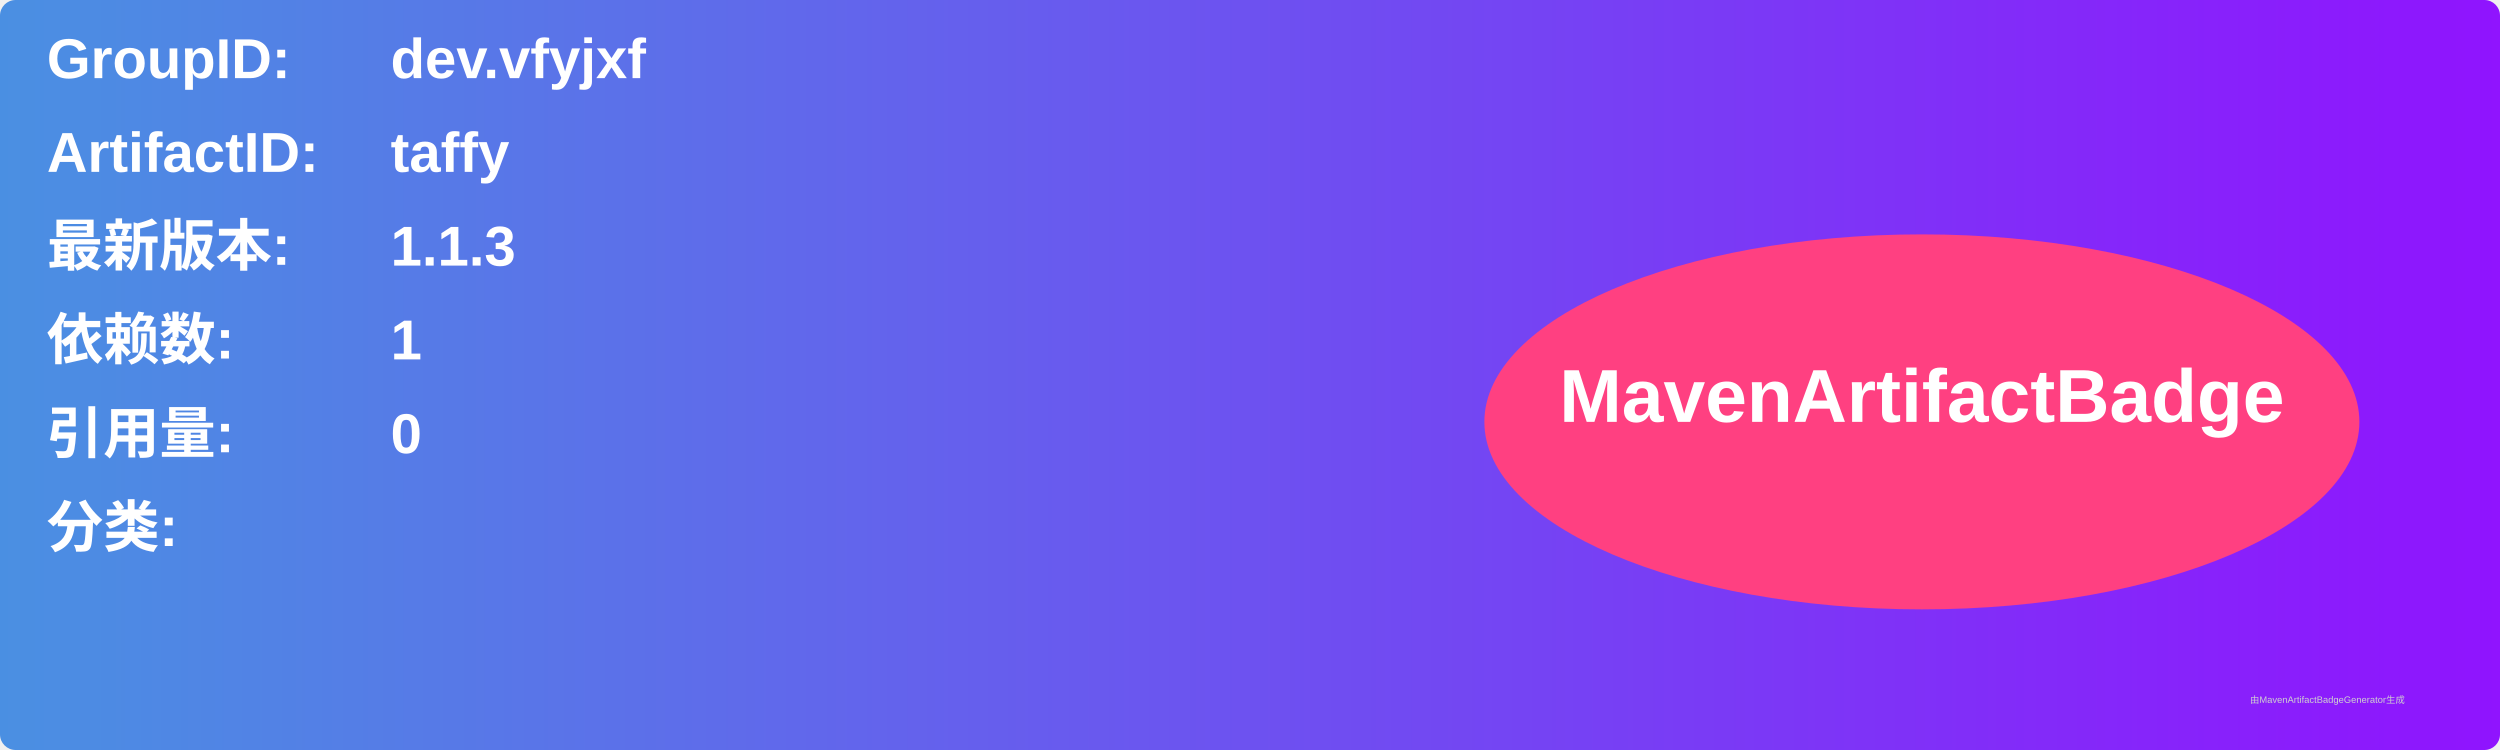
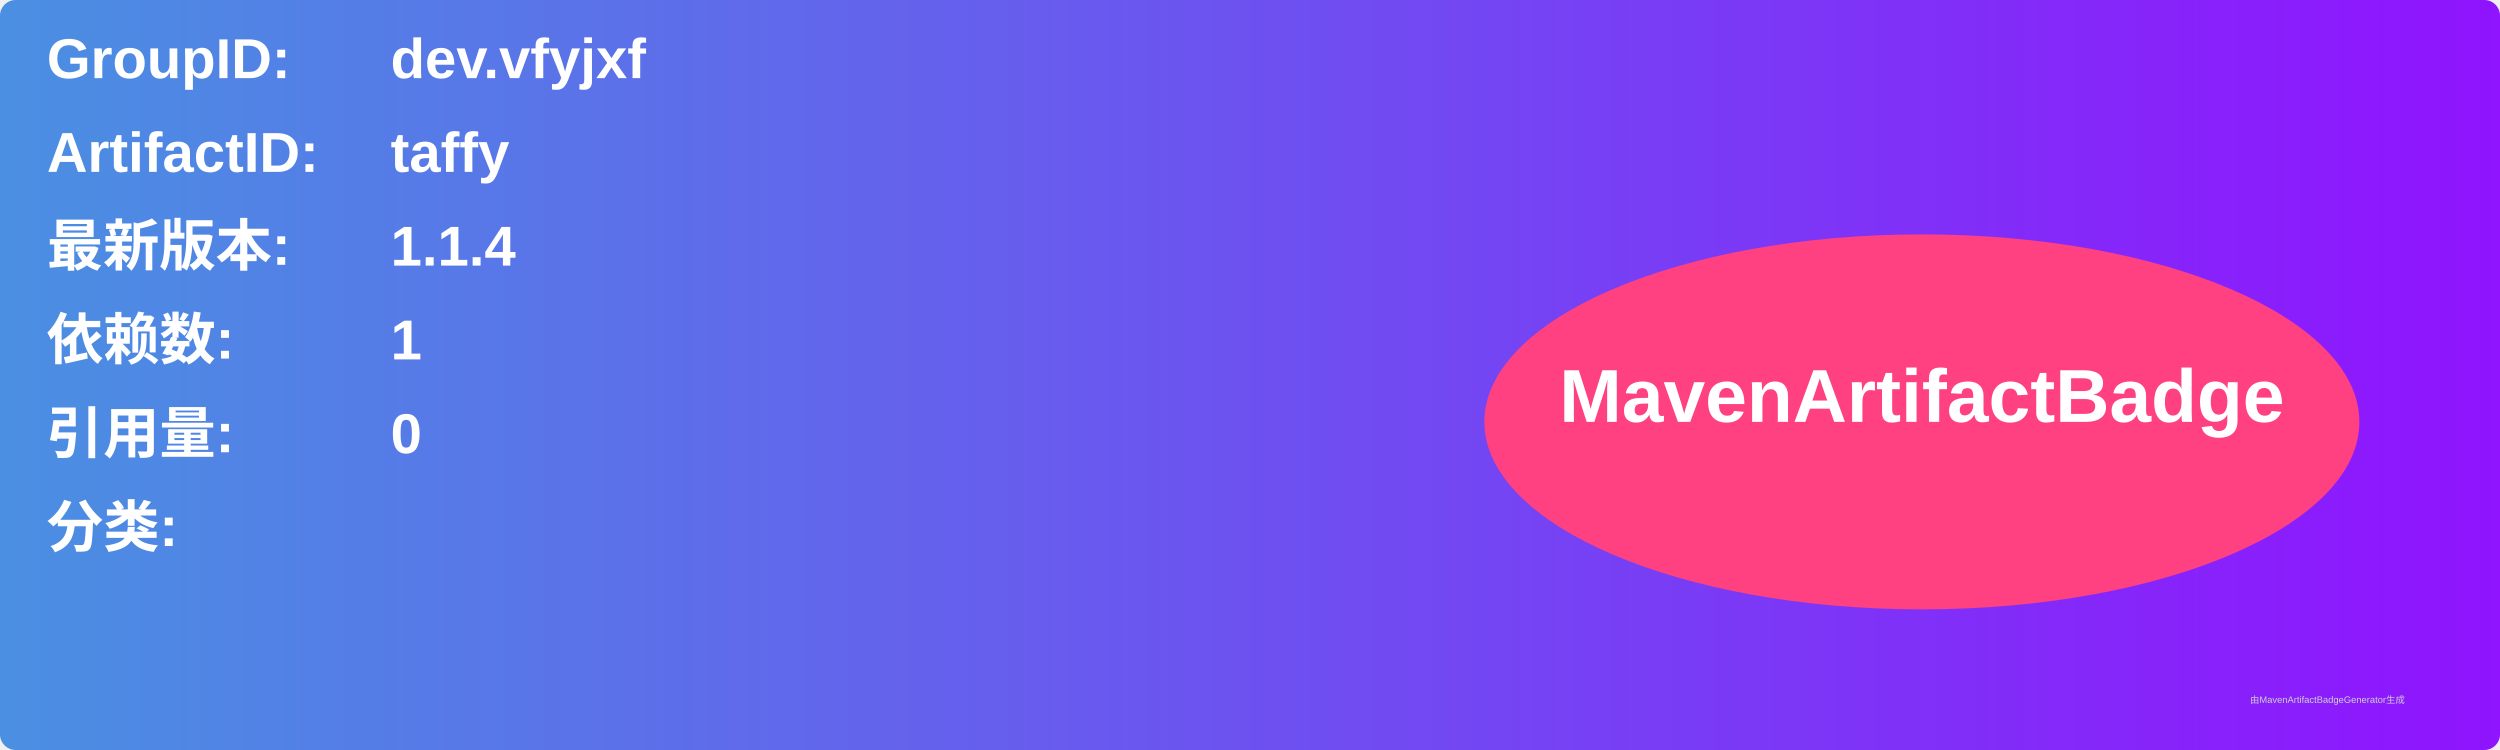
<svg xmlns="http://www.w3.org/2000/svg" width="800" height="240" viewBox="0 0 800 240">
  <linearGradient id="grad" x1="0%" y1="0%" x2="100%" y2="0%">
    <stop offset="0%" stop-color="#4a90e2" />
    <stop offset="100%" stop-color="#9013fe" />
  </linearGradient>
  <rect width="100%" height="100%" rx="5" ry="5" fill="url(#grad)" />
  <g transform="translate(15, 15)">
    <text x="0" y="10" font-family="Arial" font-size="18" fill="white" font-weight="bold" width="260">GroupID:</text>
    <text x="110" y="10" font-family="Arial" font-size="18" fill="white" font-weight="bold" width="460">dev.vfyjxf</text>
    <text x="0" y="40" font-family="Arial" font-size="18" fill="white" font-weight="bold" width="260">ArtifactID:</text>
    <text x="110" y="40" font-family="Arial" font-size="18" fill="white" font-weight="bold" width="460">taffy</text>
    <text x="0" y="70" font-family="Arial" font-size="18" fill="white" font-weight="bold">最新版本:</text>
    <text x="110" y="70" font-family="Arial" font-size="18" fill="white" font-weight="bold">
-       <tspan font-weight="bold">1.1.3</tspan>
+       <tspan font-weight="bold">1.1.4</tspan>
    </text>
    <text x="0" y="100" font-family="Arial" font-size="18" fill="white" font-weight="bold">依赖数: </text>
    <text x="110" y="100" font-family="Arial" font-size="18" fill="white">
      <tspan font-weight="bold">1</tspan>
    </text>
    <text x="0" y="130" font-family="Arial" font-size="18" fill="white" font-weight="bold">引用量: </text>
    <text x="110" y="130" font-family="Arial" font-size="18" fill="white">
      <tspan font-weight="bold">0</tspan>
    </text>
    <text x="0" y="160" font-family="Arial" font-size="18" fill="white" font-weight="bold">分类:</text>
    <text x="10" y="190" font-family="Arial" font-size="10" fill="white">
      <tspan font-weight="bold" />
    </text>
    <ellipse cx="600" cy="120" rx="140" ry="60" fill="#ff4081" />
    <text x="600" y="120" text-anchor="middle" font-family="Arial" font-size="24" fill="white" font-weight="bold">MavenArtifactBadge</text>
  </g>
  <text x="720" y="225" font-family="Arial" font-size="3" fill="#d0d0d0">由MavenArtifactBadgeGenerator生成</text>
</svg>
